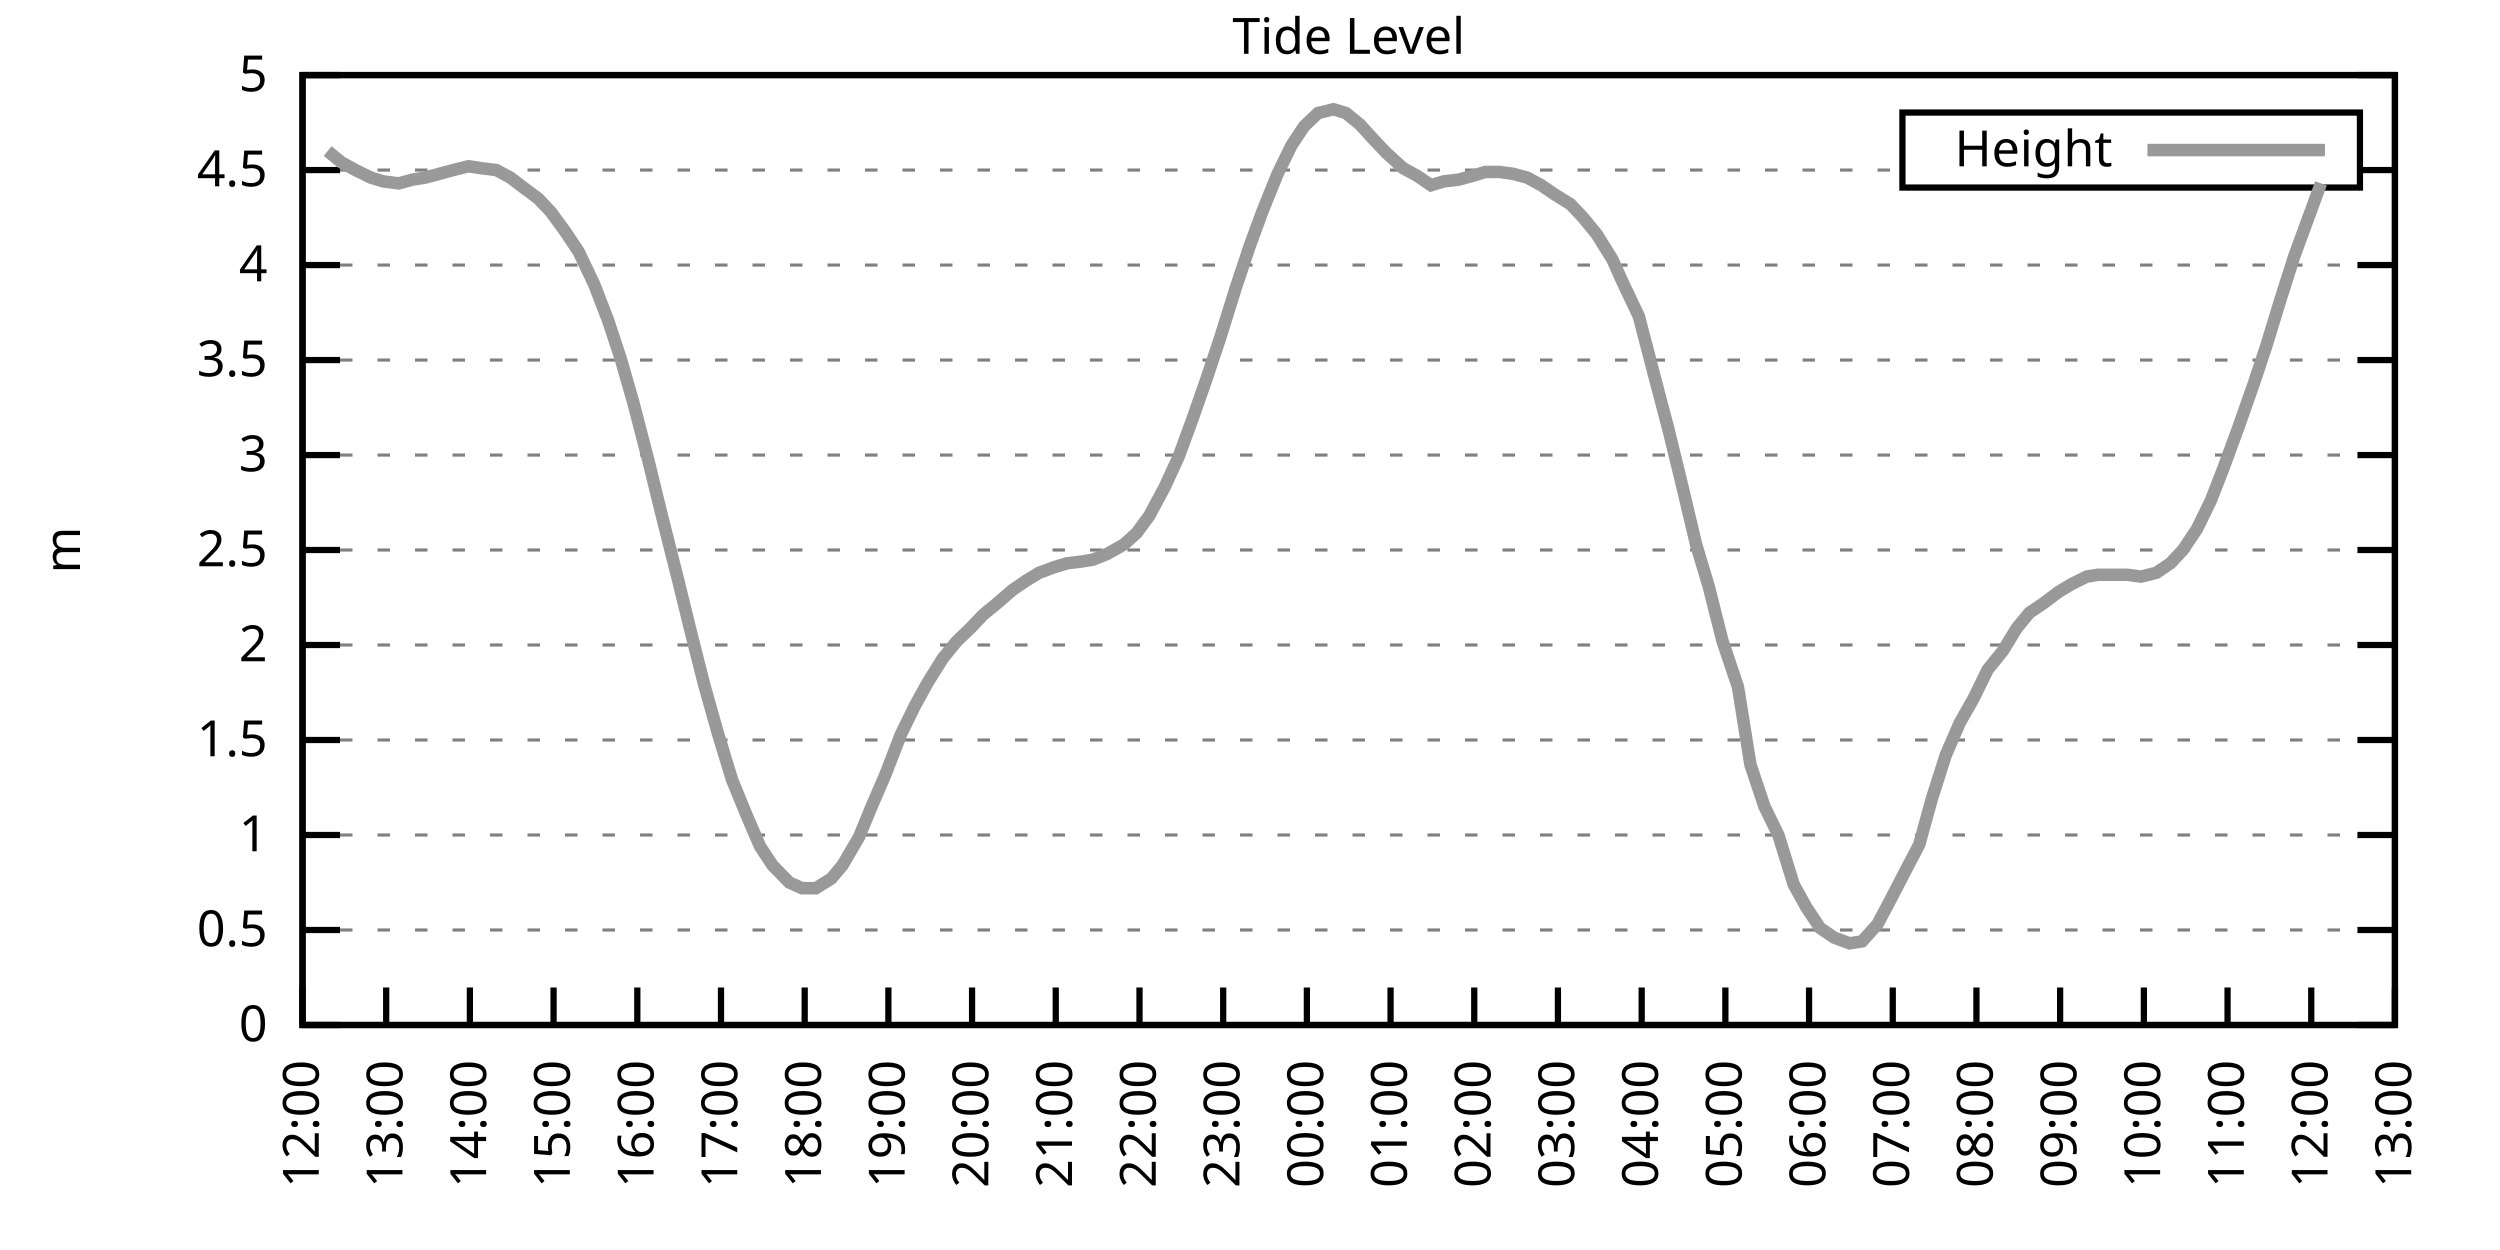
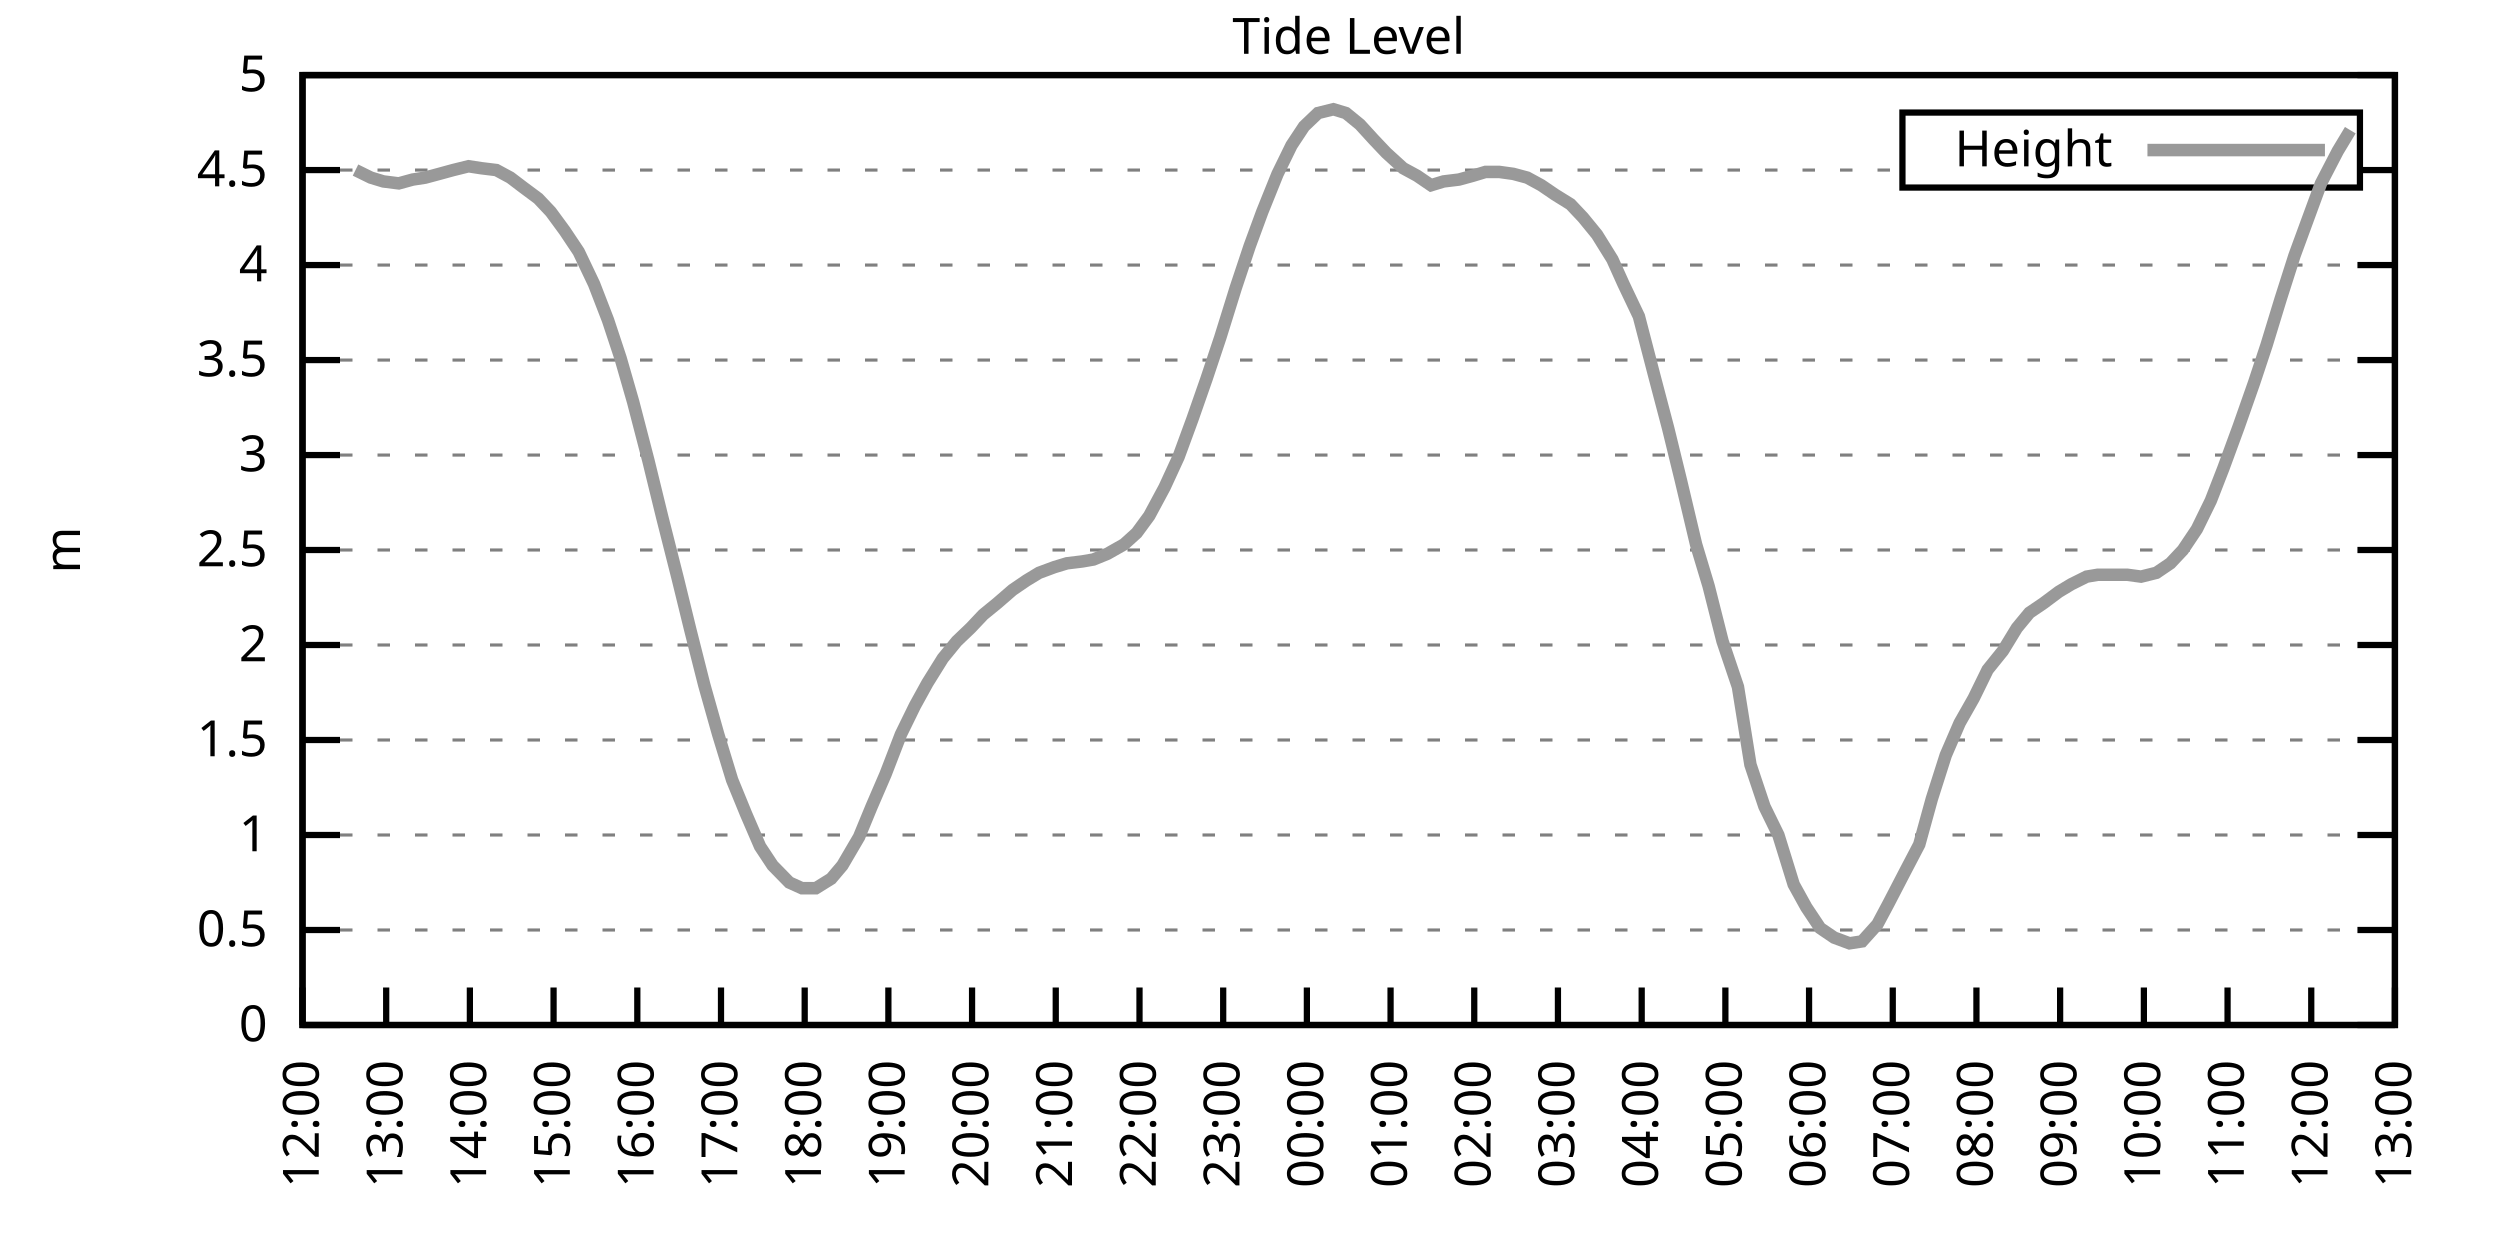
<svg xmlns="http://www.w3.org/2000/svg" xmlns:xlink="http://www.w3.org/1999/xlink" width="400" height="200" viewBox="0 0 400 200">
  <g id="gnuplot_canvas">
    <rect x="0" y="0" width="400" height="200" fill="none" />
    <defs>
      <circle id="gpDot" r="0.5" stroke-width="0.5" stroke="currentColor" />
      <path id="gpPt0" stroke-width="0.333" stroke="currentColor" d="M-1,0 h2 M0,-1 v2" />
      <path id="gpPt1" stroke-width="0.333" stroke="currentColor" d="M-1,-1 L1,1 M1,-1 L-1,1" />
      <path id="gpPt2" stroke-width="0.333" stroke="currentColor" d="M-1,0 L1,0 M0,-1 L0,1 M-1,-1 L1,1 M-1,1 L1,-1" />
      <rect id="gpPt3" stroke-width="0.333" stroke="currentColor" x="-1" y="-1" width="2" height="2" />
      <rect id="gpPt4" stroke-width="0.333" stroke="currentColor" fill="currentColor" x="-1" y="-1" width="2" height="2" />
      <circle id="gpPt5" stroke-width="0.333" stroke="currentColor" cx="0" cy="0" r="1" />
      <use xlink:href="#gpPt5" id="gpPt6" fill="currentColor" stroke="none" />
      <path id="gpPt7" stroke-width="0.333" stroke="currentColor" d="M0,-1.33 L-1.33,0.67 L1.33,0.67 z" />
      <use xlink:href="#gpPt7" id="gpPt8" fill="currentColor" stroke="none" />
      <use xlink:href="#gpPt7" id="gpPt9" stroke="currentColor" transform="rotate(180)" />
      <use xlink:href="#gpPt9" id="gpPt10" fill="currentColor" stroke="none" />
      <use xlink:href="#gpPt3" id="gpPt11" stroke="currentColor" transform="rotate(45)" />
      <use xlink:href="#gpPt11" id="gpPt12" fill="currentColor" stroke="none" />
      <path id="gpPt13" stroke-width="0.333" stroke="currentColor" d="M0,1.330 L1.265,0.411 L0.782,-1.067 L-0.782,-1.076 L-1.265,0.411 z" />
      <use xlink:href="#gpPt13" id="gpPt14" fill="currentColor" stroke="none" />
      <filter id="textbox" filterUnits="objectBoundingBox" x="0" y="0" height="1" width="1">
        <feFlood flood-color="white" flood-opacity="1" result="bgnd" />
        <feComposite in="SourceGraphic" in2="bgnd" operator="atop" />
      </filter>
      <filter id="greybox" filterUnits="objectBoundingBox" x="0" y="0" height="1" width="1">
        <feFlood flood-color="lightgrey" flood-opacity="1" result="grey" />
        <feComposite in="SourceGraphic" in2="grey" operator="atop" />
      </filter>
    </defs>
    <g fill="none" color="white" stroke="currentColor" stroke-width="1.00" stroke-linecap="butt" stroke-linejoin="miter">
</g>
    <g fill="none" color="black" stroke="currentColor" stroke-width="1.00" stroke-linecap="butt" stroke-linejoin="miter">
      <g stroke="none" shape-rendering="crispEdges">
        <polygon fill="rgb(255, 255, 255)" points="48.40,164.00 383.18,164.00 383.18,12.02 48.40,12.02 " />
      </g>
    </g>
    <g fill="none" color="black" stroke="currentColor" stroke-width="1.00" stroke-linecap="butt" stroke-linejoin="miter">
</g>
    <g fill="none" color="black" stroke="black" stroke-width="0.50" stroke-linecap="butt" stroke-linejoin="miter">
</g>
    <g fill="none" color="gray" stroke="currentColor" stroke-width="0.50" stroke-linecap="butt" stroke-linejoin="miter">
      <path stroke="gray" stroke-dasharray="2,4" class="gridline" d="M48.40,164.00 L383.19,164.00  " />
    </g>
    <g fill="none" color="gray" stroke="gray" stroke-width="1.00" stroke-linecap="butt" stroke-linejoin="miter">
</g>
    <g fill="none" color="black" stroke="currentColor" stroke-width="1.00" stroke-linecap="butt" stroke-linejoin="miter">
      <path stroke="black" d="M48.40,164.00 L54.40,164.00 M383.19,164.00 L377.19,164.00  " />
      <g transform="translate(42.80,166.60)" stroke="none" fill="black" font-family="Sans" font-size="8.00" text-anchor="end">
        <text>
          <tspan font-family="Sans"> 0</tspan>
        </text>
      </g>
    </g>
    <g fill="none" color="black" stroke="currentColor" stroke-width="1.00" stroke-linecap="butt" stroke-linejoin="miter">
</g>
    <g fill="none" color="black" stroke="black" stroke-width="0.50" stroke-linecap="butt" stroke-linejoin="miter">
</g>
    <g fill="none" color="gray" stroke="currentColor" stroke-width="0.50" stroke-linecap="butt" stroke-linejoin="miter">
      <path stroke="gray" stroke-dasharray="2,4" class="gridline" d="M48.40,148.80 L383.19,148.80  " />
    </g>
    <g fill="none" color="gray" stroke="gray" stroke-width="1.00" stroke-linecap="butt" stroke-linejoin="miter">
</g>
    <g fill="none" color="black" stroke="currentColor" stroke-width="1.00" stroke-linecap="butt" stroke-linejoin="miter">
      <path stroke="black" d="M48.40,148.80 L54.40,148.80 M383.19,148.80 L377.19,148.80  " />
      <g transform="translate(42.80,151.40)" stroke="none" fill="black" font-family="Sans" font-size="8.00" text-anchor="end">
        <text>
          <tspan font-family="Sans"> 0.5</tspan>
        </text>
      </g>
    </g>
    <g fill="none" color="black" stroke="currentColor" stroke-width="1.00" stroke-linecap="butt" stroke-linejoin="miter">
</g>
    <g fill="none" color="black" stroke="black" stroke-width="0.50" stroke-linecap="butt" stroke-linejoin="miter">
</g>
    <g fill="none" color="gray" stroke="currentColor" stroke-width="0.50" stroke-linecap="butt" stroke-linejoin="miter">
      <path stroke="gray" stroke-dasharray="2,4" class="gridline" d="M48.40,133.60 L383.19,133.60  " />
    </g>
    <g fill="none" color="gray" stroke="gray" stroke-width="1.00" stroke-linecap="butt" stroke-linejoin="miter">
</g>
    <g fill="none" color="black" stroke="currentColor" stroke-width="1.00" stroke-linecap="butt" stroke-linejoin="miter">
      <path stroke="black" d="M48.40,133.60 L54.40,133.60 M383.19,133.60 L377.19,133.60  " />
      <g transform="translate(42.80,136.20)" stroke="none" fill="black" font-family="Sans" font-size="8.00" text-anchor="end">
        <text>
          <tspan font-family="Sans"> 1</tspan>
        </text>
      </g>
    </g>
    <g fill="none" color="black" stroke="currentColor" stroke-width="1.00" stroke-linecap="butt" stroke-linejoin="miter">
</g>
    <g fill="none" color="black" stroke="black" stroke-width="0.50" stroke-linecap="butt" stroke-linejoin="miter">
</g>
    <g fill="none" color="gray" stroke="currentColor" stroke-width="0.50" stroke-linecap="butt" stroke-linejoin="miter">
      <path stroke="gray" stroke-dasharray="2,4" class="gridline" d="M48.40,118.40 L383.19,118.40  " />
    </g>
    <g fill="none" color="gray" stroke="gray" stroke-width="1.00" stroke-linecap="butt" stroke-linejoin="miter">
</g>
    <g fill="none" color="black" stroke="currentColor" stroke-width="1.00" stroke-linecap="butt" stroke-linejoin="miter">
      <path stroke="black" d="M48.40,118.40 L54.40,118.40 M383.19,118.40 L377.19,118.40  " />
      <g transform="translate(42.80,121.00)" stroke="none" fill="black" font-family="Sans" font-size="8.00" text-anchor="end">
        <text>
          <tspan font-family="Sans"> 1.5</tspan>
        </text>
      </g>
    </g>
    <g fill="none" color="black" stroke="currentColor" stroke-width="1.00" stroke-linecap="butt" stroke-linejoin="miter">
</g>
    <g fill="none" color="black" stroke="black" stroke-width="0.50" stroke-linecap="butt" stroke-linejoin="miter">
</g>
    <g fill="none" color="gray" stroke="currentColor" stroke-width="0.50" stroke-linecap="butt" stroke-linejoin="miter">
      <path stroke="gray" stroke-dasharray="2,4" class="gridline" d="M48.40,103.20 L383.19,103.20  " />
    </g>
    <g fill="none" color="gray" stroke="gray" stroke-width="1.00" stroke-linecap="butt" stroke-linejoin="miter">
</g>
    <g fill="none" color="black" stroke="currentColor" stroke-width="1.00" stroke-linecap="butt" stroke-linejoin="miter">
      <path stroke="black" d="M48.40,103.20 L54.40,103.20 M383.19,103.20 L377.19,103.20  " />
      <g transform="translate(42.80,105.80)" stroke="none" fill="black" font-family="Sans" font-size="8.00" text-anchor="end">
        <text>
          <tspan font-family="Sans"> 2</tspan>
        </text>
      </g>
    </g>
    <g fill="none" color="black" stroke="currentColor" stroke-width="1.00" stroke-linecap="butt" stroke-linejoin="miter">
</g>
    <g fill="none" color="black" stroke="black" stroke-width="0.50" stroke-linecap="butt" stroke-linejoin="miter">
</g>
    <g fill="none" color="gray" stroke="currentColor" stroke-width="0.50" stroke-linecap="butt" stroke-linejoin="miter">
      <path stroke="gray" stroke-dasharray="2,4" class="gridline" d="M48.40,88.00 L383.19,88.00  " />
    </g>
    <g fill="none" color="gray" stroke="gray" stroke-width="1.00" stroke-linecap="butt" stroke-linejoin="miter">
</g>
    <g fill="none" color="black" stroke="currentColor" stroke-width="1.00" stroke-linecap="butt" stroke-linejoin="miter">
      <path stroke="black" d="M48.40,88.00 L54.40,88.00 M383.19,88.00 L377.19,88.00  " />
      <g transform="translate(42.80,90.60)" stroke="none" fill="black" font-family="Sans" font-size="8.00" text-anchor="end">
        <text>
          <tspan font-family="Sans"> 2.5</tspan>
        </text>
      </g>
    </g>
    <g fill="none" color="black" stroke="currentColor" stroke-width="1.00" stroke-linecap="butt" stroke-linejoin="miter">
</g>
    <g fill="none" color="black" stroke="black" stroke-width="0.50" stroke-linecap="butt" stroke-linejoin="miter">
</g>
    <g fill="none" color="gray" stroke="currentColor" stroke-width="0.50" stroke-linecap="butt" stroke-linejoin="miter">
      <path stroke="gray" stroke-dasharray="2,4" class="gridline" d="M48.40,72.81 L383.19,72.81  " />
    </g>
    <g fill="none" color="gray" stroke="gray" stroke-width="1.00" stroke-linecap="butt" stroke-linejoin="miter">
</g>
    <g fill="none" color="black" stroke="currentColor" stroke-width="1.00" stroke-linecap="butt" stroke-linejoin="miter">
      <path stroke="black" d="M48.40,72.81 L54.40,72.81 M383.19,72.81 L377.19,72.81  " />
      <g transform="translate(42.80,75.41)" stroke="none" fill="black" font-family="Sans" font-size="8.00" text-anchor="end">
        <text>
          <tspan font-family="Sans"> 3</tspan>
        </text>
      </g>
    </g>
    <g fill="none" color="black" stroke="currentColor" stroke-width="1.00" stroke-linecap="butt" stroke-linejoin="miter">
</g>
    <g fill="none" color="black" stroke="black" stroke-width="0.50" stroke-linecap="butt" stroke-linejoin="miter">
</g>
    <g fill="none" color="gray" stroke="currentColor" stroke-width="0.50" stroke-linecap="butt" stroke-linejoin="miter">
      <path stroke="gray" stroke-dasharray="2,4" class="gridline" d="M48.40,57.61 L383.19,57.61  " />
    </g>
    <g fill="none" color="gray" stroke="gray" stroke-width="1.00" stroke-linecap="butt" stroke-linejoin="miter">
</g>
    <g fill="none" color="black" stroke="currentColor" stroke-width="1.00" stroke-linecap="butt" stroke-linejoin="miter">
      <path stroke="black" d="M48.40,57.61 L54.40,57.61 M383.19,57.61 L377.19,57.61  " />
      <g transform="translate(42.80,60.21)" stroke="none" fill="black" font-family="Sans" font-size="8.00" text-anchor="end">
        <text>
          <tspan font-family="Sans"> 3.5</tspan>
        </text>
      </g>
    </g>
    <g fill="none" color="black" stroke="currentColor" stroke-width="1.00" stroke-linecap="butt" stroke-linejoin="miter">
</g>
    <g fill="none" color="black" stroke="black" stroke-width="0.50" stroke-linecap="butt" stroke-linejoin="miter">
</g>
    <g fill="none" color="gray" stroke="currentColor" stroke-width="0.50" stroke-linecap="butt" stroke-linejoin="miter">
      <path stroke="gray" stroke-dasharray="2,4" class="gridline" d="M48.40,42.41 L383.19,42.41  " />
    </g>
    <g fill="none" color="gray" stroke="gray" stroke-width="1.00" stroke-linecap="butt" stroke-linejoin="miter">
</g>
    <g fill="none" color="black" stroke="currentColor" stroke-width="1.00" stroke-linecap="butt" stroke-linejoin="miter">
      <path stroke="black" d="M48.40,42.41 L54.40,42.41 M383.19,42.41 L377.19,42.41  " />
      <g transform="translate(42.80,45.01)" stroke="none" fill="black" font-family="Sans" font-size="8.00" text-anchor="end">
        <text>
          <tspan font-family="Sans"> 4</tspan>
        </text>
      </g>
    </g>
    <g fill="none" color="black" stroke="currentColor" stroke-width="1.00" stroke-linecap="butt" stroke-linejoin="miter">
</g>
    <g fill="none" color="black" stroke="black" stroke-width="0.50" stroke-linecap="butt" stroke-linejoin="miter">
</g>
    <g fill="none" color="gray" stroke="currentColor" stroke-width="0.50" stroke-linecap="butt" stroke-linejoin="miter">
      <path stroke="gray" stroke-dasharray="2,4" class="gridline" d="M48.40,27.21 L304.39,27.21 M377.59,27.21 L383.19,27.21  " />
    </g>
    <g fill="none" color="gray" stroke="gray" stroke-width="1.00" stroke-linecap="butt" stroke-linejoin="miter">
</g>
    <g fill="none" color="black" stroke="currentColor" stroke-width="1.00" stroke-linecap="butt" stroke-linejoin="miter">
      <path stroke="black" d="M48.40,27.21 L54.40,27.21 M383.19,27.21 L377.19,27.21  " />
      <g transform="translate(42.80,29.81)" stroke="none" fill="black" font-family="Sans" font-size="8.00" text-anchor="end">
        <text>
          <tspan font-family="Sans"> 4.5</tspan>
        </text>
      </g>
    </g>
    <g fill="none" color="black" stroke="currentColor" stroke-width="1.00" stroke-linecap="butt" stroke-linejoin="miter">
</g>
    <g fill="none" color="black" stroke="black" stroke-width="0.50" stroke-linecap="butt" stroke-linejoin="miter">
</g>
    <g fill="none" color="gray" stroke="currentColor" stroke-width="0.50" stroke-linecap="butt" stroke-linejoin="miter">
      <path stroke="gray" stroke-dasharray="2,4" class="gridline" d="M48.40,12.01 L383.19,12.01  " />
    </g>
    <g fill="none" color="gray" stroke="gray" stroke-width="1.00" stroke-linecap="butt" stroke-linejoin="miter">
</g>
    <g fill="none" color="black" stroke="currentColor" stroke-width="1.00" stroke-linecap="butt" stroke-linejoin="miter">
      <path stroke="black" d="M48.40,12.01 L54.40,12.01 M383.19,12.01 L377.19,12.01  " />
      <g transform="translate(42.80,14.61)" stroke="none" fill="black" font-family="Sans" font-size="8.00" text-anchor="end">
        <text>
          <tspan font-family="Sans"> 5</tspan>
        </text>
      </g>
    </g>
    <g fill="none" color="black" stroke="currentColor" stroke-width="1.00" stroke-linecap="butt" stroke-linejoin="miter">
      <path stroke="black" d="M48.40,164.00 L48.40,158.00  " />
      <g transform="translate(51.00,169.60) rotate(270.00)" stroke="none" fill="black" font-family="Sans" font-size="8.00" text-anchor="end">
        <text>
          <tspan font-family="Sans">12:00</tspan>
        </text>
      </g>
    </g>
    <g fill="none" color="black" stroke="currentColor" stroke-width="1.00" stroke-linecap="butt" stroke-linejoin="miter">
      <path stroke="black" d="M61.79,164.00 L61.79,158.00  " />
      <g transform="translate(64.39,169.60) rotate(270.00)" stroke="none" fill="black" font-family="Sans" font-size="8.00" text-anchor="end">
        <text>
          <tspan font-family="Sans">13:00</tspan>
        </text>
      </g>
    </g>
    <g fill="none" color="black" stroke="currentColor" stroke-width="1.00" stroke-linecap="butt" stroke-linejoin="miter">
      <path stroke="black" d="M75.18,164.00 L75.18,158.00  " />
      <g transform="translate(77.78,169.60) rotate(270.00)" stroke="none" fill="black" font-family="Sans" font-size="8.00" text-anchor="end">
        <text>
          <tspan font-family="Sans">14:00</tspan>
        </text>
      </g>
    </g>
    <g fill="none" color="black" stroke="currentColor" stroke-width="1.00" stroke-linecap="butt" stroke-linejoin="miter">
      <path stroke="black" d="M88.57,164.00 L88.57,158.00  " />
      <g transform="translate(91.17,169.60) rotate(270.00)" stroke="none" fill="black" font-family="Sans" font-size="8.00" text-anchor="end">
        <text>
          <tspan font-family="Sans">15:00</tspan>
        </text>
      </g>
    </g>
    <g fill="none" color="black" stroke="currentColor" stroke-width="1.00" stroke-linecap="butt" stroke-linejoin="miter">
      <path stroke="black" d="M101.97,164.00 L101.97,158.00  " />
      <g transform="translate(104.57,169.60) rotate(270.00)" stroke="none" fill="black" font-family="Sans" font-size="8.00" text-anchor="end">
        <text>
          <tspan font-family="Sans">16:00</tspan>
        </text>
      </g>
    </g>
    <g fill="none" color="black" stroke="currentColor" stroke-width="1.00" stroke-linecap="butt" stroke-linejoin="miter">
      <path stroke="black" d="M115.36,164.00 L115.36,158.00  " />
      <g transform="translate(117.96,169.60) rotate(270.00)" stroke="none" fill="black" font-family="Sans" font-size="8.00" text-anchor="end">
        <text>
          <tspan font-family="Sans">17:00</tspan>
        </text>
      </g>
    </g>
    <g fill="none" color="black" stroke="currentColor" stroke-width="1.00" stroke-linecap="butt" stroke-linejoin="miter">
      <path stroke="black" d="M128.75,164.00 L128.75,158.00  " />
      <g transform="translate(131.35,169.60) rotate(270.00)" stroke="none" fill="black" font-family="Sans" font-size="8.00" text-anchor="end">
        <text>
          <tspan font-family="Sans">18:00</tspan>
        </text>
      </g>
    </g>
    <g fill="none" color="black" stroke="currentColor" stroke-width="1.00" stroke-linecap="butt" stroke-linejoin="miter">
      <path stroke="black" d="M142.14,164.00 L142.14,158.00  " />
      <g transform="translate(144.74,169.60) rotate(270.00)" stroke="none" fill="black" font-family="Sans" font-size="8.00" text-anchor="end">
        <text>
          <tspan font-family="Sans">19:00</tspan>
        </text>
      </g>
    </g>
    <g fill="none" color="black" stroke="currentColor" stroke-width="1.00" stroke-linecap="butt" stroke-linejoin="miter">
      <path stroke="black" d="M155.53,164.00 L155.53,158.00  " />
      <g transform="translate(158.13,169.60) rotate(270.00)" stroke="none" fill="black" font-family="Sans" font-size="8.00" text-anchor="end">
        <text>
          <tspan font-family="Sans">20:00</tspan>
        </text>
      </g>
    </g>
    <g fill="none" color="black" stroke="currentColor" stroke-width="1.00" stroke-linecap="butt" stroke-linejoin="miter">
      <path stroke="black" d="M168.92,164.00 L168.92,158.00  " />
      <g transform="translate(171.52,169.60) rotate(270.00)" stroke="none" fill="black" font-family="Sans" font-size="8.00" text-anchor="end">
        <text>
          <tspan font-family="Sans">21:00</tspan>
        </text>
      </g>
    </g>
    <g fill="none" color="black" stroke="currentColor" stroke-width="1.00" stroke-linecap="butt" stroke-linejoin="miter">
      <path stroke="black" d="M182.32,164.00 L182.32,158.00  " />
      <g transform="translate(184.92,169.60) rotate(270.00)" stroke="none" fill="black" font-family="Sans" font-size="8.00" text-anchor="end">
        <text>
          <tspan font-family="Sans">22:00</tspan>
        </text>
      </g>
    </g>
    <g fill="none" color="black" stroke="currentColor" stroke-width="1.00" stroke-linecap="butt" stroke-linejoin="miter">
      <path stroke="black" d="M195.71,164.00 L195.71,158.00  " />
      <g transform="translate(198.31,169.60) rotate(270.00)" stroke="none" fill="black" font-family="Sans" font-size="8.00" text-anchor="end">
        <text>
          <tspan font-family="Sans">23:00</tspan>
        </text>
      </g>
    </g>
    <g fill="none" color="black" stroke="currentColor" stroke-width="1.00" stroke-linecap="butt" stroke-linejoin="miter">
      <path stroke="black" d="M209.10,164.00 L209.10,158.00  " />
      <g transform="translate(211.70,169.60) rotate(270.00)" stroke="none" fill="black" font-family="Sans" font-size="8.00" text-anchor="end">
        <text>
          <tspan font-family="Sans">00:00</tspan>
        </text>
      </g>
    </g>
    <g fill="none" color="black" stroke="currentColor" stroke-width="1.00" stroke-linecap="butt" stroke-linejoin="miter">
      <path stroke="black" d="M222.49,164.00 L222.49,158.00  " />
      <g transform="translate(225.09,169.60) rotate(270.00)" stroke="none" fill="black" font-family="Sans" font-size="8.00" text-anchor="end">
        <text>
          <tspan font-family="Sans">01:00</tspan>
        </text>
      </g>
    </g>
    <g fill="none" color="black" stroke="currentColor" stroke-width="1.00" stroke-linecap="butt" stroke-linejoin="miter">
      <path stroke="black" d="M235.88,164.00 L235.88,158.00  " />
      <g transform="translate(238.48,169.60) rotate(270.00)" stroke="none" fill="black" font-family="Sans" font-size="8.00" text-anchor="end">
        <text>
          <tspan font-family="Sans">02:00</tspan>
        </text>
      </g>
    </g>
    <g fill="none" color="black" stroke="currentColor" stroke-width="1.00" stroke-linecap="butt" stroke-linejoin="miter">
      <path stroke="black" d="M249.27,164.00 L249.27,158.00  " />
      <g transform="translate(251.87,169.60) rotate(270.00)" stroke="none" fill="black" font-family="Sans" font-size="8.00" text-anchor="end">
        <text>
          <tspan font-family="Sans">03:00</tspan>
        </text>
      </g>
    </g>
    <g fill="none" color="black" stroke="currentColor" stroke-width="1.00" stroke-linecap="butt" stroke-linejoin="miter">
      <path stroke="black" d="M262.67,164.00 L262.67,158.00  " />
      <g transform="translate(265.27,169.60) rotate(270.00)" stroke="none" fill="black" font-family="Sans" font-size="8.00" text-anchor="end">
        <text>
          <tspan font-family="Sans">04:00</tspan>
        </text>
      </g>
    </g>
    <g fill="none" color="black" stroke="currentColor" stroke-width="1.00" stroke-linecap="butt" stroke-linejoin="miter">
      <path stroke="black" d="M276.06,164.00 L276.06,158.00  " />
      <g transform="translate(278.66,169.60) rotate(270.00)" stroke="none" fill="black" font-family="Sans" font-size="8.00" text-anchor="end">
        <text>
          <tspan font-family="Sans">05:00</tspan>
        </text>
      </g>
    </g>
    <g fill="none" color="black" stroke="currentColor" stroke-width="1.00" stroke-linecap="butt" stroke-linejoin="miter">
      <path stroke="black" d="M289.45,164.00 L289.45,158.00  " />
      <g transform="translate(292.05,169.60) rotate(270.00)" stroke="none" fill="black" font-family="Sans" font-size="8.00" text-anchor="end">
        <text>
          <tspan font-family="Sans">06:00</tspan>
        </text>
      </g>
    </g>
    <g fill="none" color="black" stroke="currentColor" stroke-width="1.00" stroke-linecap="butt" stroke-linejoin="miter">
      <path stroke="black" d="M302.84,164.00 L302.84,158.00  " />
      <g transform="translate(305.44,169.60) rotate(270.00)" stroke="none" fill="black" font-family="Sans" font-size="8.00" text-anchor="end">
        <text>
          <tspan font-family="Sans">07:00</tspan>
        </text>
      </g>
    </g>
    <g fill="none" color="black" stroke="currentColor" stroke-width="1.00" stroke-linecap="butt" stroke-linejoin="miter">
      <path stroke="black" d="M316.23,164.00 L316.23,158.00  " />
      <g transform="translate(318.83,169.60) rotate(270.00)" stroke="none" fill="black" font-family="Sans" font-size="8.00" text-anchor="end">
        <text>
          <tspan font-family="Sans">08:00</tspan>
        </text>
      </g>
    </g>
    <g fill="none" color="black" stroke="currentColor" stroke-width="1.00" stroke-linecap="butt" stroke-linejoin="miter">
      <path stroke="black" d="M329.62,164.00 L329.62,158.00  " />
      <g transform="translate(332.22,169.60) rotate(270.00)" stroke="none" fill="black" font-family="Sans" font-size="8.00" text-anchor="end">
        <text>
          <tspan font-family="Sans">09:00</tspan>
        </text>
      </g>
    </g>
    <g fill="none" color="black" stroke="currentColor" stroke-width="1.00" stroke-linecap="butt" stroke-linejoin="miter">
      <path stroke="black" d="M343.02,164.00 L343.02,158.00  " />
      <g transform="translate(345.62,169.60) rotate(270.00)" stroke="none" fill="black" font-family="Sans" font-size="8.00" text-anchor="end">
        <text>
          <tspan font-family="Sans">10:00</tspan>
        </text>
      </g>
    </g>
    <g fill="none" color="black" stroke="currentColor" stroke-width="1.00" stroke-linecap="butt" stroke-linejoin="miter">
      <path stroke="black" d="M356.41,164.00 L356.41,158.00  " />
      <g transform="translate(359.01,169.60) rotate(270.00)" stroke="none" fill="black" font-family="Sans" font-size="8.00" text-anchor="end">
        <text>
          <tspan font-family="Sans">11:00</tspan>
        </text>
      </g>
    </g>
    <g fill="none" color="black" stroke="currentColor" stroke-width="1.00" stroke-linecap="butt" stroke-linejoin="miter">
      <path stroke="black" d="M369.80,164.00 L369.80,158.00  " />
      <g transform="translate(372.40,169.60) rotate(270.00)" stroke="none" fill="black" font-family="Sans" font-size="8.00" text-anchor="end">
        <text>
          <tspan font-family="Sans">12:00</tspan>
        </text>
      </g>
    </g>
    <g fill="none" color="black" stroke="currentColor" stroke-width="1.00" stroke-linecap="butt" stroke-linejoin="miter">
      <path stroke="black" d="M383.19,164.00 L383.19,158.00  " />
      <g transform="translate(385.79,169.60) rotate(270.00)" stroke="none" fill="black" font-family="Sans" font-size="8.00" text-anchor="end">
        <text>
          <tspan font-family="Sans">13:00</tspan>
        </text>
      </g>
    </g>
    <g fill="none" color="black" stroke="currentColor" stroke-width="1.00" stroke-linecap="butt" stroke-linejoin="miter">
</g>
    <g fill="none" color="black" stroke="currentColor" stroke-width="1.00" stroke-linecap="butt" stroke-linejoin="miter">
      <path stroke="black" d="M48.40,12.01 L48.40,164.00 L383.19,164.00 L383.19,12.01 L48.40,12.01 Z  " />
    </g>
    <g fill="none" color="black" stroke="currentColor" stroke-width="1.00" stroke-linecap="butt" stroke-linejoin="miter">
</g>
    <g fill="none" color="black" stroke="currentColor" stroke-width="1.00" stroke-linecap="butt" stroke-linejoin="miter">
      <path stroke="black" d="M304.39,30.01 L304.39,18.01 L377.59,18.01 L377.59,30.01 L304.39,30.01 Z  " />
    </g>
    <g id="Tide_level_plot_1">
      <g fill="none" color="white" stroke="black" stroke-width="2.00" stroke-linecap="butt" stroke-linejoin="miter">
</g>
      <g fill="none" color="black" stroke="currentColor" stroke-width="2.00" stroke-linecap="butt" stroke-linejoin="miter">
        <g transform="translate(337.99,26.61)" stroke="none" fill="black" font-family="Sans" font-size="8.00" text-anchor="end">
          <text>
            <tspan font-family="Sans">Height</tspan>
          </text>
        </g>
      </g>
      <g fill="none" color="black" stroke="currentColor" stroke-width="2.00" stroke-linecap="butt" stroke-linejoin="miter">
-         <path stroke="rgb(153, 153, 153)" d="M343.59,24.01 L371.99,24.01 M52.42,24.17 L54.65,25.99 L56.88,27.21 L59.34,28.42 L61.35,29.03 L63.80,29.34   L66.03,28.73 L68.04,28.42 L70.27,27.82 L72.50,27.21 L74.96,26.60 L76.97,26.91 L79.42,27.21 L81.66,28.42   L83.66,29.94 L86.12,31.77 L88.13,33.90 L90.36,36.94 L92.59,40.28 L95.05,45.45 L97.28,51.22 L99.29,57.30   L101.30,64.29 L103.75,73.72 L105.98,82.84 L108.44,92.56 L110.45,100.77 L112.68,109.59 L114.91,117.49 L117.14,124.79   L119.38,130.26 L121.61,135.43 L123.62,138.47 L126.29,141.20 L128.30,142.11 L130.54,142.11 L132.99,140.59 L134.78,138.47   L137.45,133.91 L139.46,129.04 L141.69,123.87 L144.15,117.49 L146.38,112.93 L148.39,109.28 L150.85,105.33 L153.08,102.60   L155.31,100.47 L157.32,98.34 L159.55,96.52 L162.01,94.39 L164.24,92.87 L166.25,91.65 L168.70,90.74 L170.71,90.13   L173.17,89.83 L174.95,89.52 L177.18,88.61 L179.86,87.09 L181.87,85.27 L183.88,82.53 L186.33,77.97 L188.57,73.11   L190.80,67.03 L193.03,60.65 L195.26,53.96 L197.72,46.06 L199.95,39.37 L201.96,33.90 L204.41,27.82 L206.64,23.26   L208.65,20.22 L210.88,18.09 L213.34,17.48 L215.35,18.09 L217.58,19.91 L219.81,22.35 L221.82,24.47 L224.50,26.91   L226.73,28.12 L228.96,29.64 L230.97,29.03 L233.43,28.73 L235.66,28.12 L237.67,27.51 L239.90,27.51 L242.13,27.82   L244.36,28.42 L246.60,29.64 L248.83,31.16 L251.28,32.68 L253.29,34.81 L255.52,37.54 L257.98,41.50 L259.76,45.45   L262.22,50.62 L264.67,60.04 L266.91,68.55 L268.92,76.76 L271.37,87.09 L273.38,93.78 L275.61,102.60 L278.07,109.89   L280.07,122.35 L282.31,129.04 L284.54,133.60 L286.99,141.51 L289.00,145.15 L291.23,148.50 L293.47,150.02 L295.92,150.93   L297.93,150.62 L300.39,147.89 L302.17,144.55 L304.85,139.38 L307.08,135.12 L309.09,127.83 L311.32,120.83 L313.55,115.67   L315.79,111.72 L318.02,107.16 L320.47,104.12 L322.70,100.47 L324.71,98.04 L326.95,96.52 L329.40,94.69 L331.41,93.48   L333.86,92.26 L335.65,91.96 L338.10,91.96 L340.34,91.96 L342.57,92.26 L345.02,91.65 L347.26,90.13 L349.26,88.00   L351.50,84.66 L353.73,80.10 L355.74,74.93 L358.19,68.25 L360.65,61.25 L362.66,55.18 L364.89,47.88 L367.12,40.89   L369.35,34.81 L371.36,29.34  " />
+         <path stroke="rgb(153, 153, 153)" d="M343.59,24.01 L371.99,24.01 M56.88,27.21 L59.34,28.42 L61.35,29.03 L63.80,29.34 L66.03,28.73 L68.04,28.42   L70.27,27.82 L72.50,27.21 L74.96,26.60 L76.97,26.91 L79.42,27.21 L81.66,28.42 L83.66,29.94 L86.12,31.77   L88.13,33.90 L90.36,36.94 L92.59,40.28 L95.05,45.45 L97.28,51.22 L99.29,57.30 L101.30,64.29 L103.75,73.72   L105.98,82.84 L108.44,92.56 L110.45,100.77 L112.68,109.59 L114.91,117.49 L117.14,124.79 L119.38,130.26 L121.61,135.43   L123.62,138.47 L126.29,141.20 L128.30,142.11 L130.54,142.11 L132.99,140.59 L134.78,138.47 L137.45,133.91 L139.46,129.04   L141.69,123.87 L144.15,117.49 L146.38,112.93 L148.39,109.28 L150.85,105.33 L153.08,102.60 L155.31,100.47 L157.32,98.34   L159.55,96.52 L162.01,94.39 L164.24,92.87 L166.25,91.65 L168.70,90.74 L170.71,90.13 L173.17,89.83 L174.95,89.52   L177.18,88.61 L179.86,87.09 L181.87,85.27 L183.88,82.53 L186.33,77.97 L188.57,73.11 L190.80,67.03 L193.03,60.65   L195.26,53.96 L197.72,46.06 L199.95,39.37 L201.96,33.90 L204.41,27.82 L206.64,23.26 L208.65,20.22 L210.88,18.09   L213.34,17.48 L215.35,18.09 L217.58,19.91 L219.81,22.35 L221.82,24.47 L224.50,26.91 L226.73,28.12 L228.96,29.64   L230.97,29.03 L233.43,28.73 L235.66,28.12 L237.67,27.51 L239.90,27.51 L242.13,27.82 L244.36,28.42 L246.60,29.64   L248.83,31.16 L251.28,32.68 L253.29,34.81 L255.52,37.54 L257.98,41.50 L259.76,45.45 L262.22,50.62 L264.67,60.04   L266.91,68.55 L268.92,76.76 L271.37,87.09 L273.38,93.78 L275.61,102.60 L278.07,109.89 L280.07,122.35 L282.31,129.04   L284.54,133.60 L286.99,141.51 L289.00,145.15 L291.23,148.50 L293.47,150.02 L295.92,150.93 L297.93,150.62 L300.39,147.89   L302.17,144.55 L304.85,139.38 L307.08,135.12 L309.09,127.83 L311.32,120.83 L313.55,115.67 L315.79,111.72 L318.02,107.16   L320.47,104.12 L322.70,100.47 L324.71,98.04 L326.95,96.52 L329.40,94.69 L331.41,93.48 L333.86,92.26 L335.65,91.96   L338.10,91.96 L340.34,91.96 L342.57,92.26 L345.02,91.65 L347.26,90.13 L349.26,88.00 L351.50,84.66 L353.73,80.10   L355.74,74.93 L358.19,68.25 L360.65,61.25 L362.66,55.18 L364.89,47.88 L367.12,40.89 L369.35,34.81 L371.36,29.34   L374.04,24.17 L376.05,20.83  " />
      </g>
    </g>
    <g fill="none" color="black" stroke="currentColor" stroke-width="2.00" stroke-linecap="butt" stroke-linejoin="miter">
</g>
    <g fill="none" color="black" stroke="black" stroke-width="1.00" stroke-linecap="butt" stroke-linejoin="miter">
</g>
    <g fill="none" color="black" stroke="currentColor" stroke-width="1.00" stroke-linecap="butt" stroke-linejoin="miter">
      <path stroke="black" d="M48.40,12.01 L48.40,164.00 L383.19,164.00 L383.19,12.01 L48.40,12.01 Z  " />
      <g transform="translate(12.80,88.01) rotate(270.00)" stroke="none" fill="black" font-family="Sans" font-size="8.00" text-anchor="middle">
        <text>
          <tspan font-family="Sans">m</tspan>
        </text>
      </g>
    </g>
    <g fill="none" color="black" stroke="currentColor" stroke-width="1.00" stroke-linecap="butt" stroke-linejoin="miter">
</g>
    <g fill="none" color="black" stroke="currentColor" stroke-width="1.00" stroke-linecap="butt" stroke-linejoin="miter">
      <g transform="translate(215.79,8.61)" stroke="none" fill="black" font-family="Sans" font-size="8.00" text-anchor="middle">
        <text>
          <tspan font-family="Sans">Tide Level</tspan>
        </text>
      </g>
    </g>
    <g fill="none" color="black" stroke="currentColor" stroke-width="1.00" stroke-linecap="butt" stroke-linejoin="miter">
</g>
  </g>
</svg>
